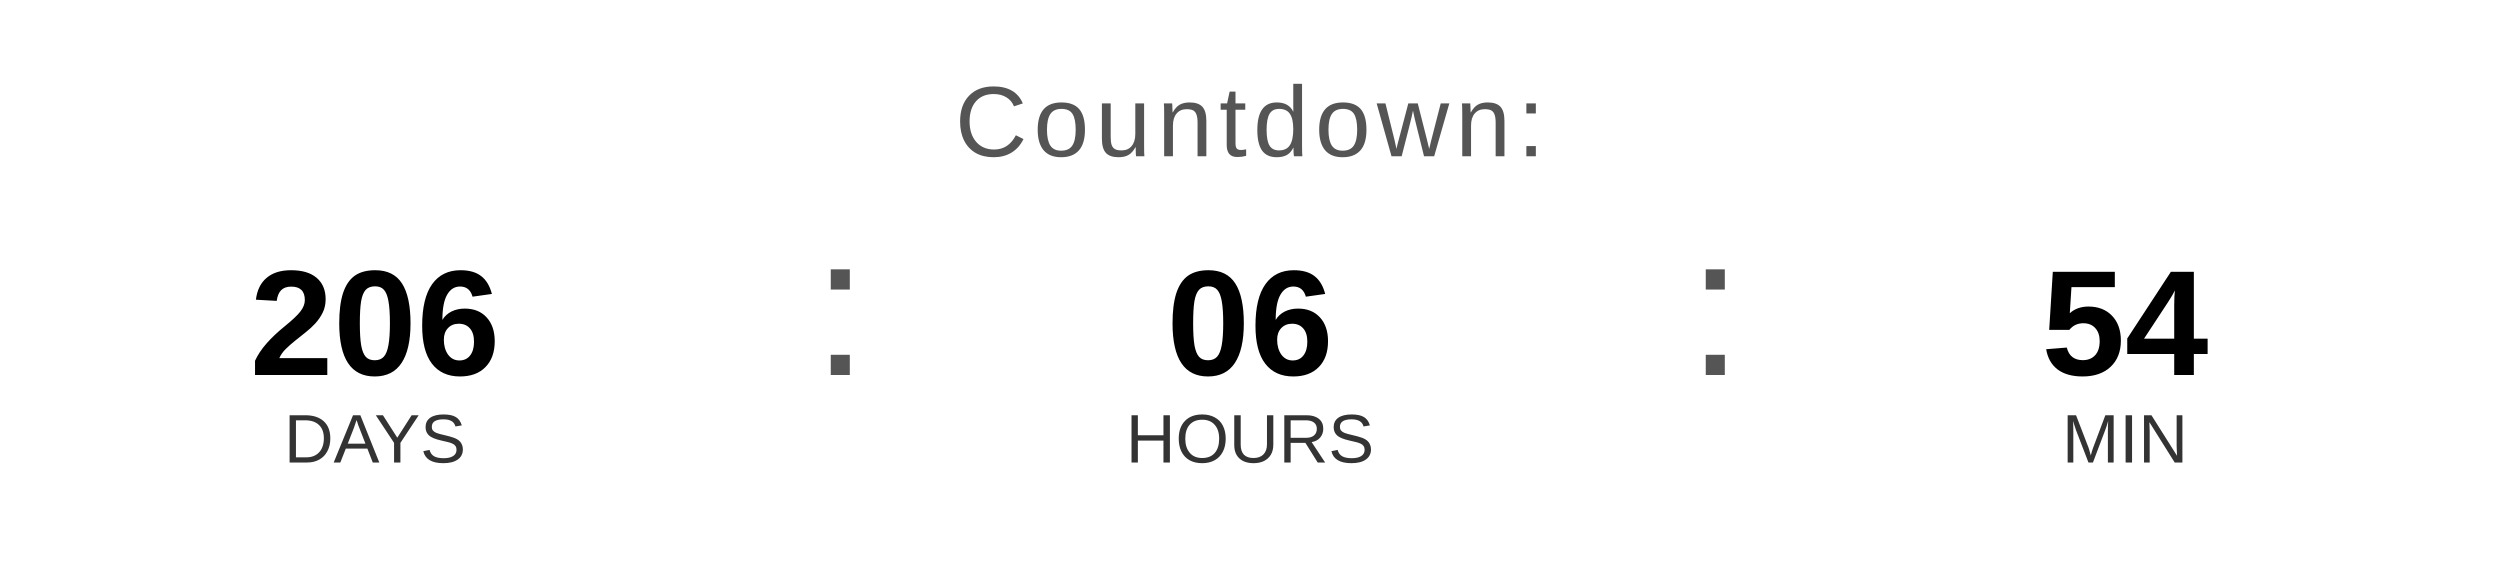
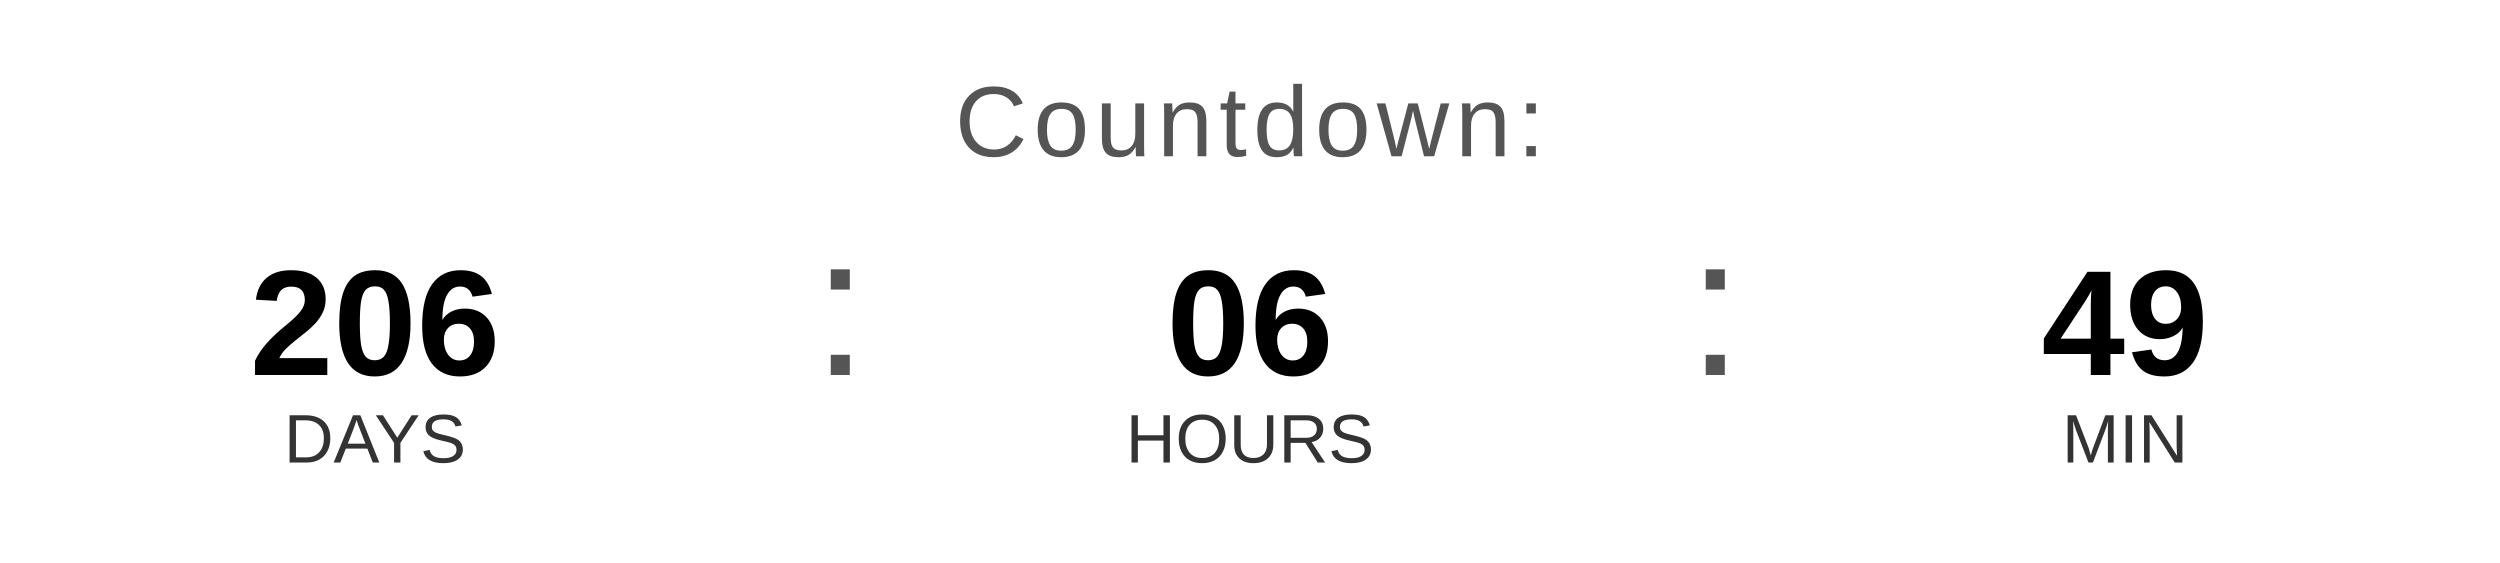
<svg xmlns="http://www.w3.org/2000/svg" width="400" height="90" viewBox="0 0 400 90">
  <text x="200" y="25" font-family="Arial, Helvetica, sans-serif" font-size="16" fill="#555555" text-anchor="middle" letter-spacing="1">
    Countdown:
  </text>
  <text x="60" y="60" font-family="Arial, Helvetica, sans-serif" font-size="24" font-weight="bold" fill="#000000" text-anchor="middle">206</text>
  <text x="60" y="74" font-family="Arial, Helvetica, sans-serif" font-size="11" fill="#333333" text-anchor="middle">DAYS</text>
  <text x="130" y="60" font-family="Arial, sans-serif" font-size="32" fill="#555555">:</text>
  <text x="200" y="60" font-family="Arial, Helvetica, sans-serif" font-size="24" font-weight="bold" fill="#000000" text-anchor="middle">06</text>
  <text x="200" y="74" font-family="Arial, Helvetica, sans-serif" font-size="11" fill="#333333" text-anchor="middle">HOURS</text>
  <text x="270" y="60" font-family="Arial, sans-serif" font-size="32" fill="#555555">:</text>
-   <text x="340" y="60" font-family="Arial, Helvetica, sans-serif" font-size="24" font-weight="bold" fill="#000000" text-anchor="middle">54</text>
+   <text x="340" y="60" font-family="Arial, Helvetica, sans-serif" font-size="24" font-weight="bold" fill="#000000" text-anchor="middle">49</text>
  <text x="340" y="74" font-family="Arial, Helvetica, sans-serif" font-size="11" fill="#333333" text-anchor="middle">MIN</text>
</svg>
